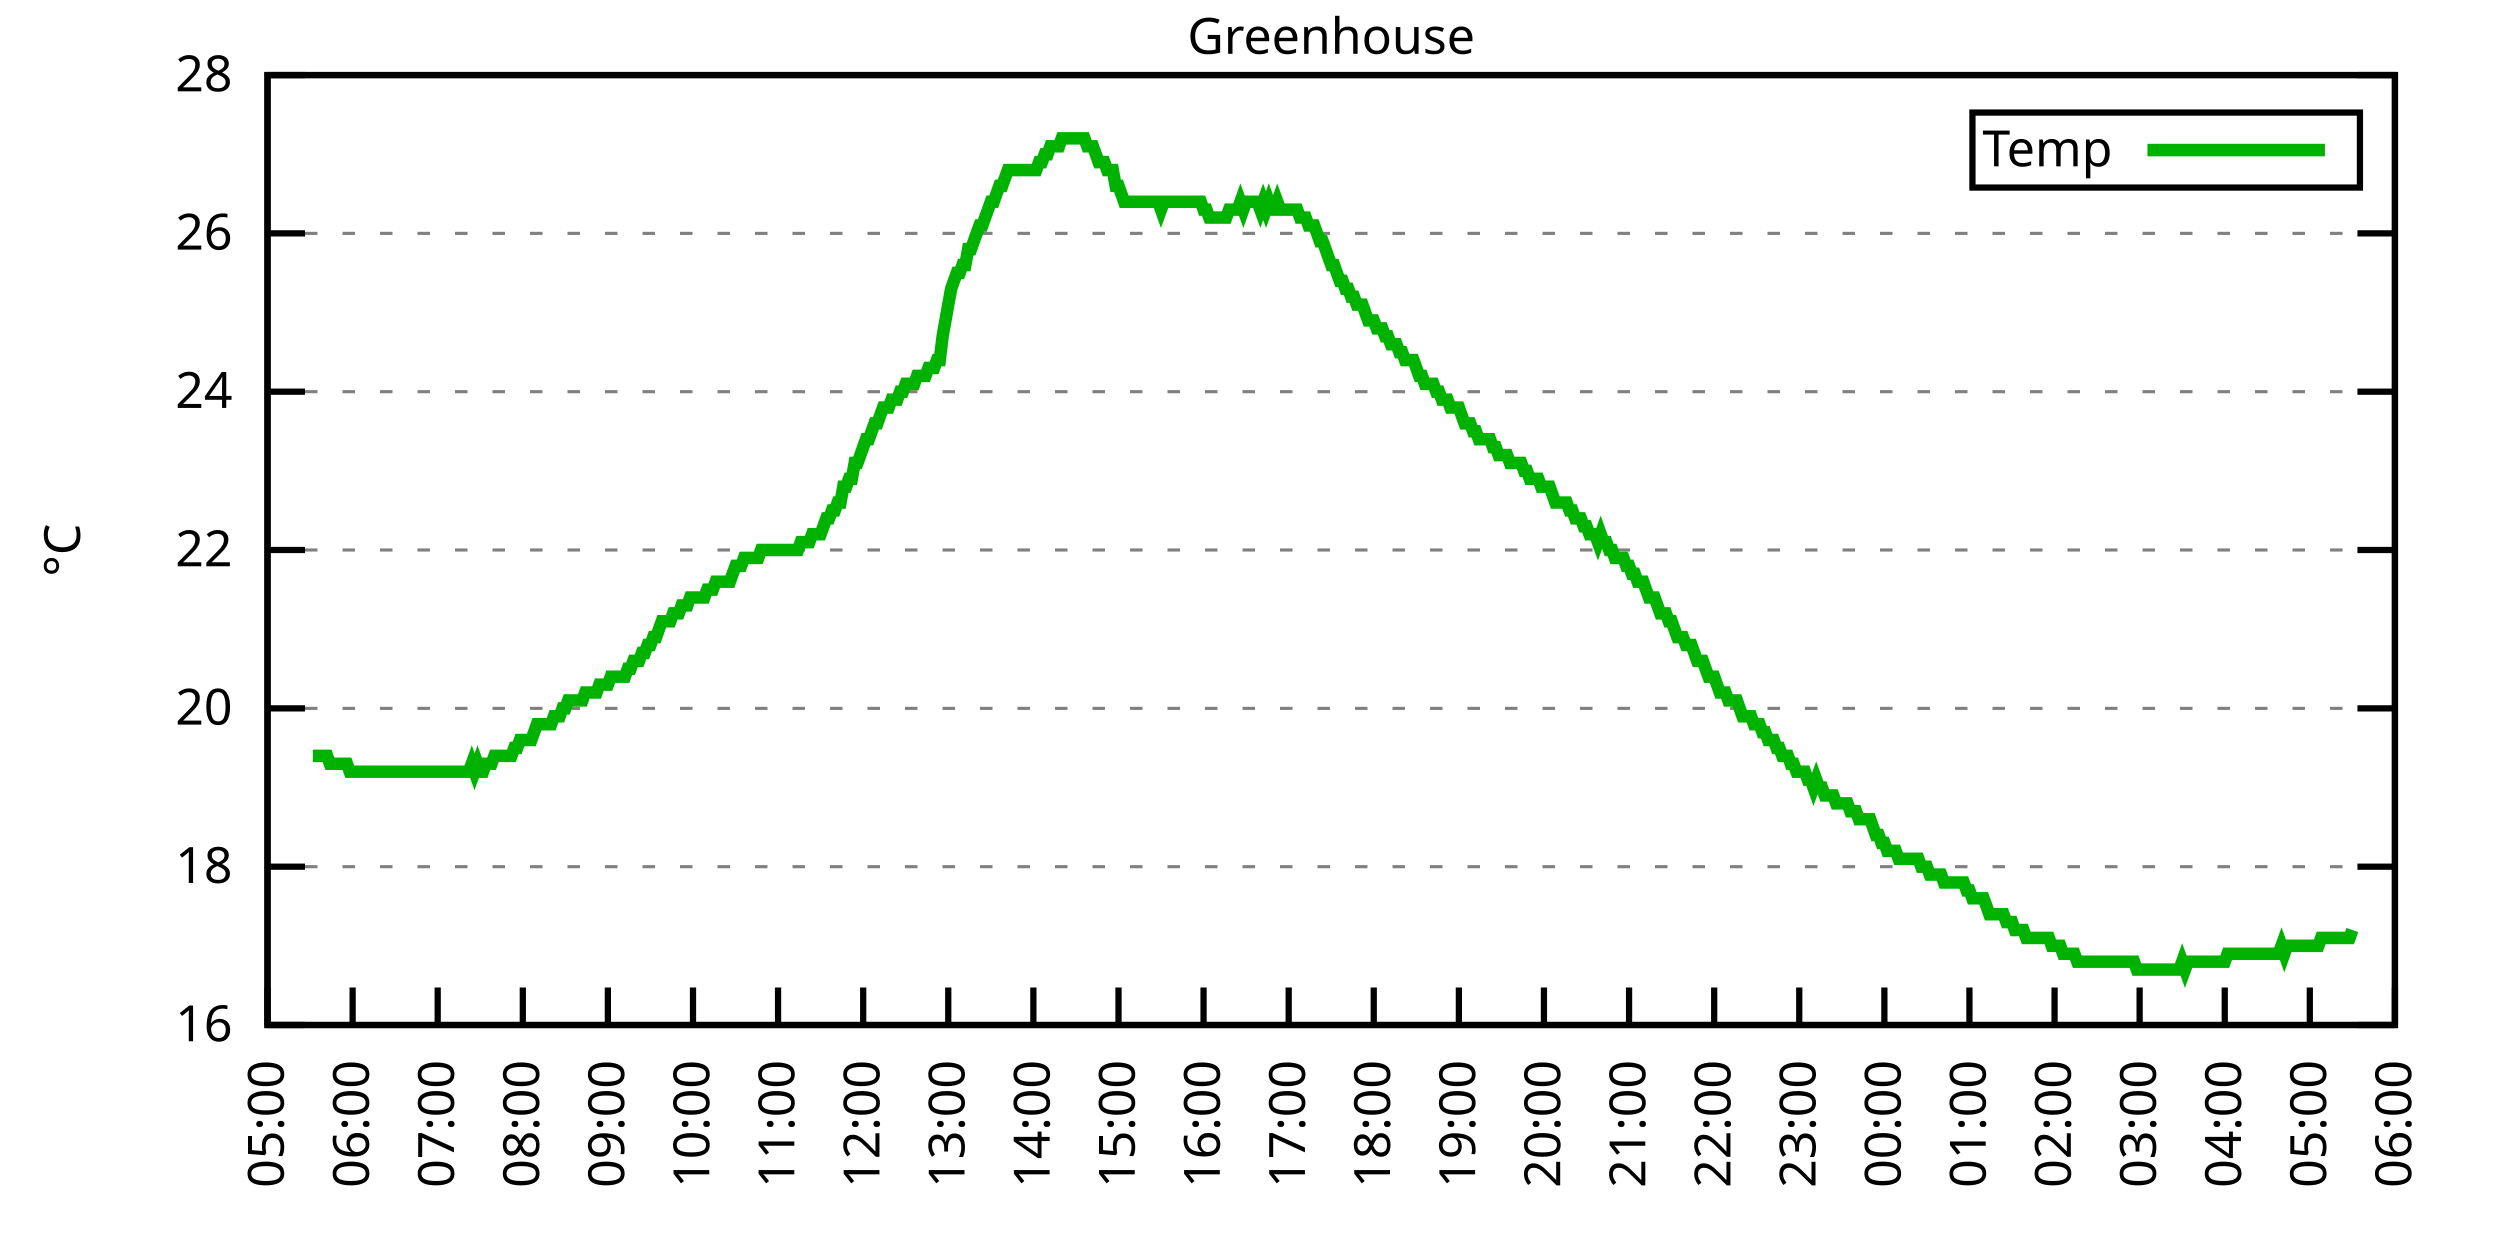
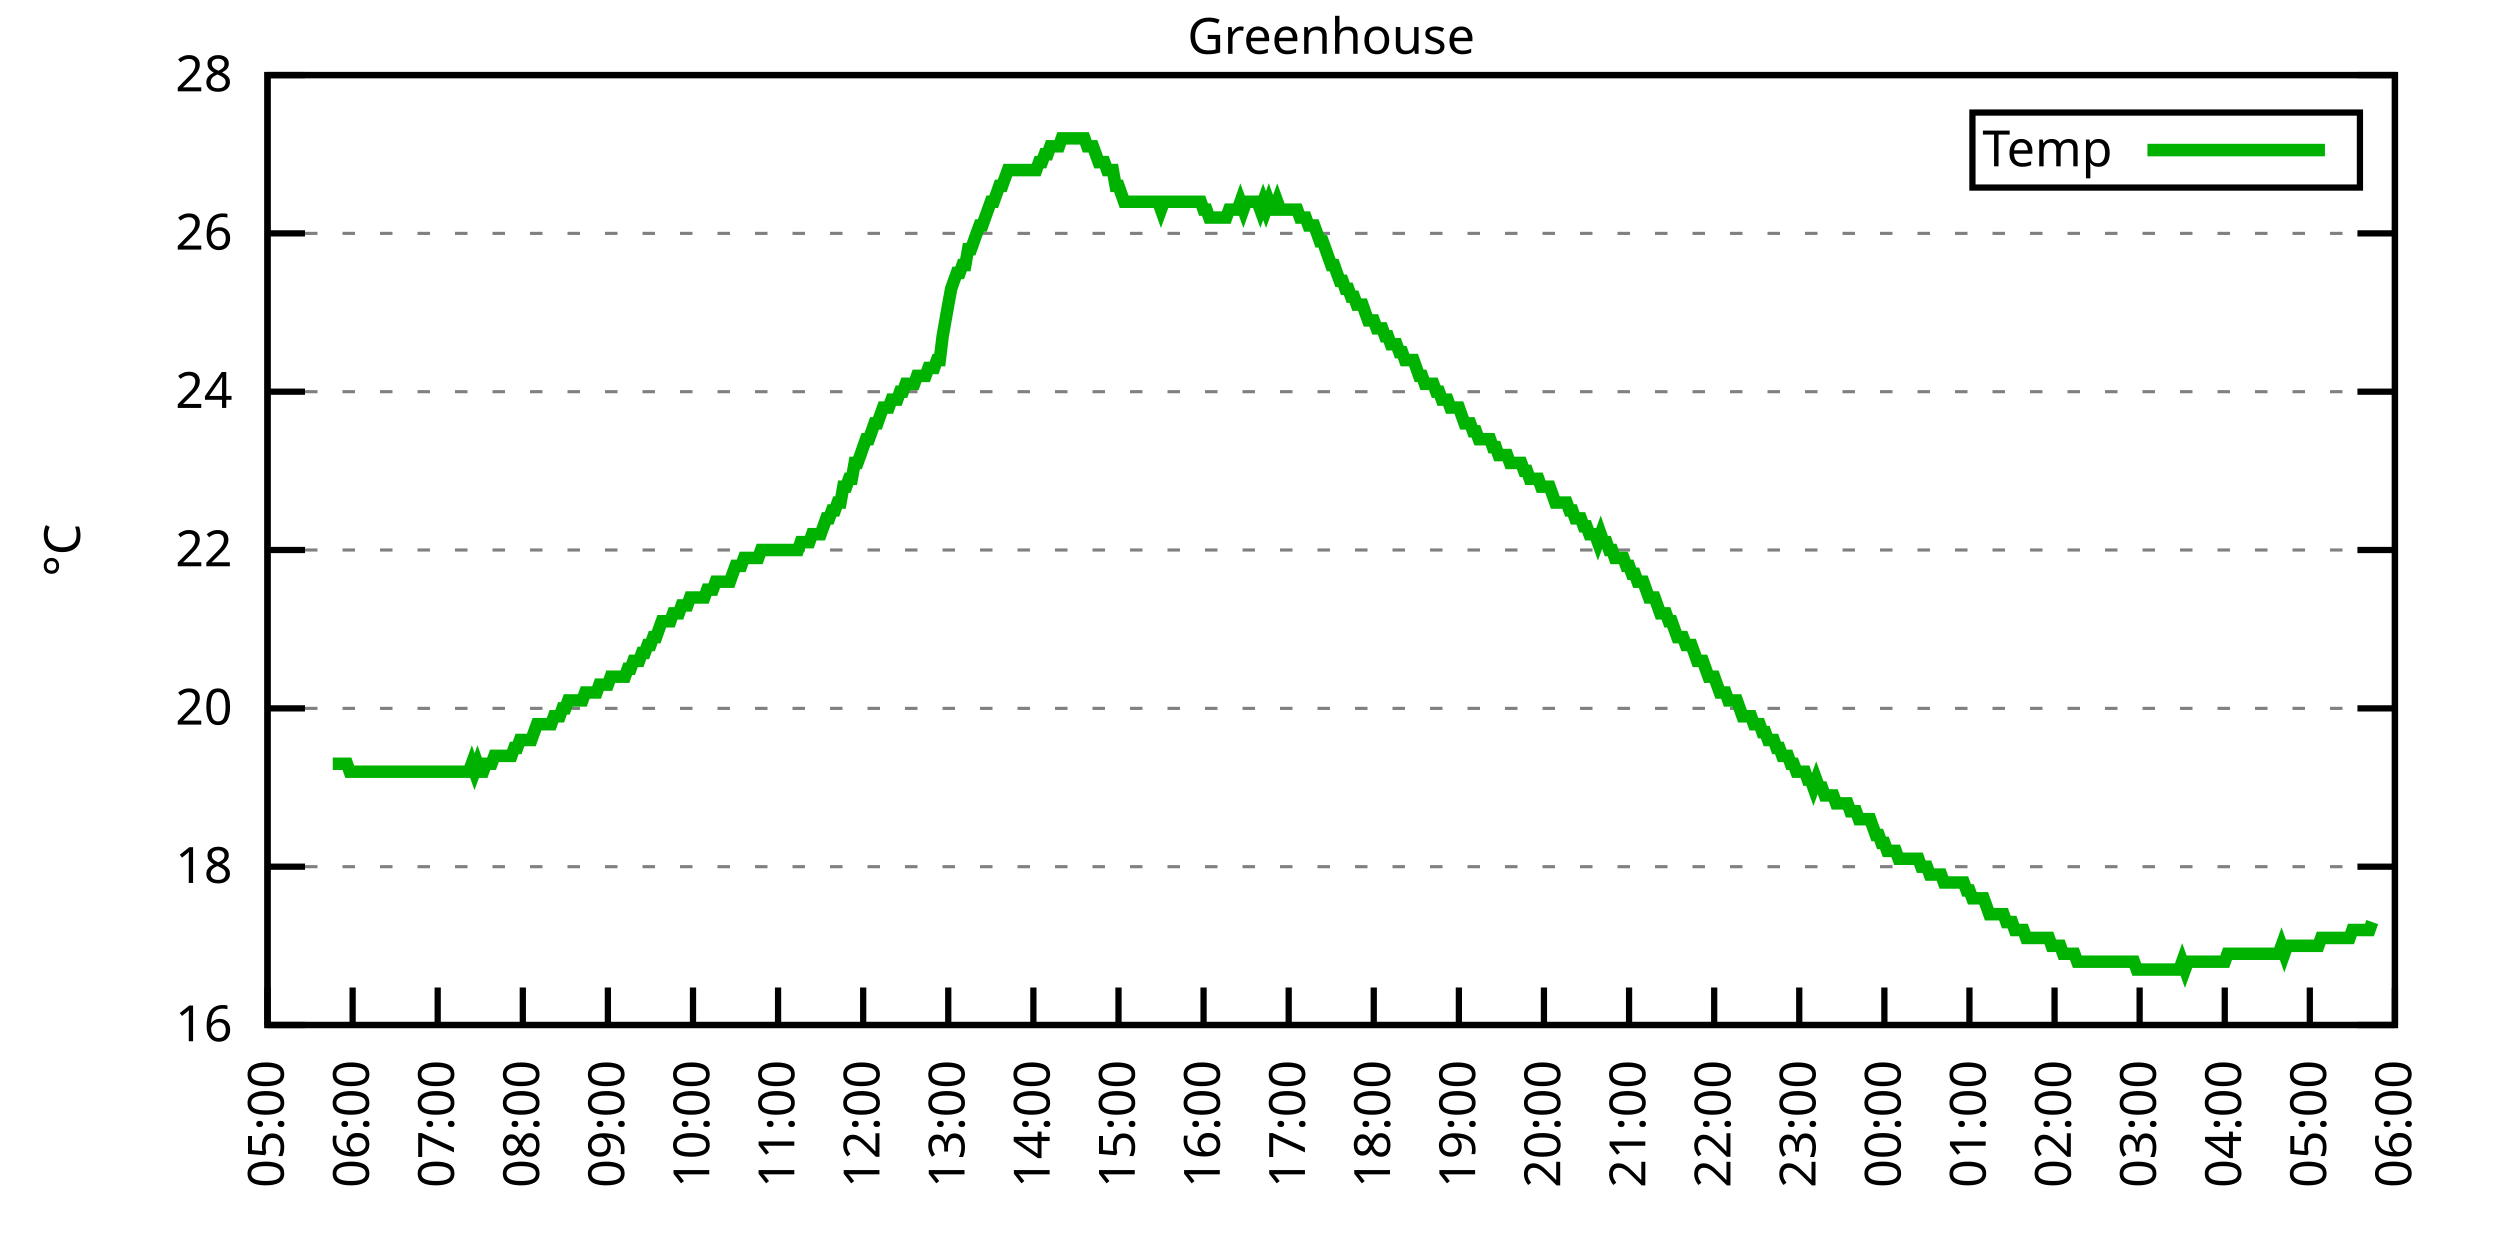
<svg xmlns="http://www.w3.org/2000/svg" xmlns:xlink="http://www.w3.org/1999/xlink" width="400" height="200" viewBox="0 0 400 200">
  <g id="gnuplot_canvas">
    <rect x="0" y="0" width="400" height="200" fill="none" />
    <defs>
      <circle id="gpDot" r="0.5" stroke-width="0.5" stroke="currentColor" />
      <path id="gpPt0" stroke-width="0.333" stroke="currentColor" d="M-1,0 h2 M0,-1 v2" />
      <path id="gpPt1" stroke-width="0.333" stroke="currentColor" d="M-1,-1 L1,1 M1,-1 L-1,1" />
      <path id="gpPt2" stroke-width="0.333" stroke="currentColor" d="M-1,0 L1,0 M0,-1 L0,1 M-1,-1 L1,1 M-1,1 L1,-1" />
      <rect id="gpPt3" stroke-width="0.333" stroke="currentColor" x="-1" y="-1" width="2" height="2" />
      <rect id="gpPt4" stroke-width="0.333" stroke="currentColor" fill="currentColor" x="-1" y="-1" width="2" height="2" />
      <circle id="gpPt5" stroke-width="0.333" stroke="currentColor" cx="0" cy="0" r="1" />
      <use xlink:href="#gpPt5" id="gpPt6" fill="currentColor" stroke="none" />
      <path id="gpPt7" stroke-width="0.333" stroke="currentColor" d="M0,-1.33 L-1.33,0.67 L1.33,0.67 z" />
      <use xlink:href="#gpPt7" id="gpPt8" fill="currentColor" stroke="none" />
      <use xlink:href="#gpPt7" id="gpPt9" stroke="currentColor" transform="rotate(180)" />
      <use xlink:href="#gpPt9" id="gpPt10" fill="currentColor" stroke="none" />
      <use xlink:href="#gpPt3" id="gpPt11" stroke="currentColor" transform="rotate(45)" />
      <use xlink:href="#gpPt11" id="gpPt12" fill="currentColor" stroke="none" />
      <path id="gpPt13" stroke-width="0.333" stroke="currentColor" d="M0,1.330 L1.265,0.411 L0.782,-1.067 L-0.782,-1.076 L-1.265,0.411 z" />
      <use xlink:href="#gpPt13" id="gpPt14" fill="currentColor" stroke="none" />
      <filter id="textbox" filterUnits="objectBoundingBox" x="0" y="0" height="1" width="1">
        <feFlood flood-color="white" flood-opacity="1" result="bgnd" />
        <feComposite in="SourceGraphic" in2="bgnd" operator="atop" />
      </filter>
      <filter id="greybox" filterUnits="objectBoundingBox" x="0" y="0" height="1" width="1">
        <feFlood flood-color="lightgrey" flood-opacity="1" result="grey" />
        <feComposite in="SourceGraphic" in2="grey" operator="atop" />
      </filter>
    </defs>
    <g fill="none" color="white" stroke="currentColor" stroke-width="1.00" stroke-linecap="butt" stroke-linejoin="miter">
</g>
    <g fill="none" color="black" stroke="currentColor" stroke-width="1.00" stroke-linecap="butt" stroke-linejoin="miter">
      <g stroke="none" shape-rendering="crispEdges">
        <polygon fill="rgb(255, 255, 255)" points="42.80,164.00 383.18,164.00 383.18,12.02 42.80,12.02 " />
      </g>
    </g>
    <g fill="none" color="black" stroke="currentColor" stroke-width="1.00" stroke-linecap="butt" stroke-linejoin="miter">
</g>
    <g fill="none" color="black" stroke="black" stroke-width="0.50" stroke-linecap="butt" stroke-linejoin="miter">
</g>
    <g fill="none" color="gray" stroke="currentColor" stroke-width="0.50" stroke-linecap="butt" stroke-linejoin="miter">
      <path stroke="gray" stroke-dasharray="2,4" class="gridline" d="M42.80,164.00 L383.19,164.00  " />
    </g>
    <g fill="none" color="gray" stroke="gray" stroke-width="1.00" stroke-linecap="butt" stroke-linejoin="miter">
</g>
    <g fill="none" color="black" stroke="currentColor" stroke-width="1.00" stroke-linecap="butt" stroke-linejoin="miter">
      <path stroke="black" d="M42.80,164.00 L48.80,164.00 M383.19,164.00 L377.19,164.00  " />
      <g transform="translate(37.20,166.60)" stroke="none" fill="black" font-family="Sans" font-size="8.00" text-anchor="end">
        <text>
          <tspan font-family="Sans"> 16</tspan>
        </text>
      </g>
    </g>
    <g fill="none" color="black" stroke="currentColor" stroke-width="1.00" stroke-linecap="butt" stroke-linejoin="miter">
</g>
    <g fill="none" color="black" stroke="black" stroke-width="0.50" stroke-linecap="butt" stroke-linejoin="miter">
</g>
    <g fill="none" color="gray" stroke="currentColor" stroke-width="0.50" stroke-linecap="butt" stroke-linejoin="miter">
      <path stroke="gray" stroke-dasharray="2,4" class="gridline" d="M42.80,138.67 L383.19,138.67  " />
    </g>
    <g fill="none" color="gray" stroke="gray" stroke-width="1.00" stroke-linecap="butt" stroke-linejoin="miter">
</g>
    <g fill="none" color="black" stroke="currentColor" stroke-width="1.00" stroke-linecap="butt" stroke-linejoin="miter">
      <path stroke="black" d="M42.80,138.67 L48.80,138.67 M383.19,138.67 L377.19,138.67  " />
      <g transform="translate(37.20,141.27)" stroke="none" fill="black" font-family="Sans" font-size="8.00" text-anchor="end">
        <text>
          <tspan font-family="Sans"> 18</tspan>
        </text>
      </g>
    </g>
    <g fill="none" color="black" stroke="currentColor" stroke-width="1.00" stroke-linecap="butt" stroke-linejoin="miter">
</g>
    <g fill="none" color="black" stroke="black" stroke-width="0.50" stroke-linecap="butt" stroke-linejoin="miter">
</g>
    <g fill="none" color="gray" stroke="currentColor" stroke-width="0.50" stroke-linecap="butt" stroke-linejoin="miter">
      <path stroke="gray" stroke-dasharray="2,4" class="gridline" d="M42.80,113.34 L383.19,113.34  " />
    </g>
    <g fill="none" color="gray" stroke="gray" stroke-width="1.00" stroke-linecap="butt" stroke-linejoin="miter">
</g>
    <g fill="none" color="black" stroke="currentColor" stroke-width="1.00" stroke-linecap="butt" stroke-linejoin="miter">
      <path stroke="black" d="M42.80,113.34 L48.80,113.34 M383.19,113.34 L377.19,113.34  " />
      <g transform="translate(37.20,115.94)" stroke="none" fill="black" font-family="Sans" font-size="8.00" text-anchor="end">
        <text>
          <tspan font-family="Sans"> 20</tspan>
        </text>
      </g>
    </g>
    <g fill="none" color="black" stroke="currentColor" stroke-width="1.00" stroke-linecap="butt" stroke-linejoin="miter">
</g>
    <g fill="none" color="black" stroke="black" stroke-width="0.50" stroke-linecap="butt" stroke-linejoin="miter">
</g>
    <g fill="none" color="gray" stroke="currentColor" stroke-width="0.50" stroke-linecap="butt" stroke-linejoin="miter">
      <path stroke="gray" stroke-dasharray="2,4" class="gridline" d="M42.80,88.00 L383.19,88.00  " />
    </g>
    <g fill="none" color="gray" stroke="gray" stroke-width="1.00" stroke-linecap="butt" stroke-linejoin="miter">
</g>
    <g fill="none" color="black" stroke="currentColor" stroke-width="1.00" stroke-linecap="butt" stroke-linejoin="miter">
      <path stroke="black" d="M42.80,88.00 L48.80,88.00 M383.19,88.00 L377.19,88.00  " />
      <g transform="translate(37.20,90.60)" stroke="none" fill="black" font-family="Sans" font-size="8.00" text-anchor="end">
        <text>
          <tspan font-family="Sans"> 22</tspan>
        </text>
      </g>
    </g>
    <g fill="none" color="black" stroke="currentColor" stroke-width="1.00" stroke-linecap="butt" stroke-linejoin="miter">
</g>
    <g fill="none" color="black" stroke="black" stroke-width="0.50" stroke-linecap="butt" stroke-linejoin="miter">
</g>
    <g fill="none" color="gray" stroke="currentColor" stroke-width="0.50" stroke-linecap="butt" stroke-linejoin="miter">
      <path stroke="gray" stroke-dasharray="2,4" class="gridline" d="M42.80,62.67 L383.19,62.67  " />
    </g>
    <g fill="none" color="gray" stroke="gray" stroke-width="1.00" stroke-linecap="butt" stroke-linejoin="miter">
</g>
    <g fill="none" color="black" stroke="currentColor" stroke-width="1.00" stroke-linecap="butt" stroke-linejoin="miter">
      <path stroke="black" d="M42.80,62.67 L48.80,62.67 M383.19,62.67 L377.19,62.67  " />
      <g transform="translate(37.20,65.27)" stroke="none" fill="black" font-family="Sans" font-size="8.00" text-anchor="end">
        <text>
          <tspan font-family="Sans"> 24</tspan>
        </text>
      </g>
    </g>
    <g fill="none" color="black" stroke="currentColor" stroke-width="1.00" stroke-linecap="butt" stroke-linejoin="miter">
</g>
    <g fill="none" color="black" stroke="black" stroke-width="0.50" stroke-linecap="butt" stroke-linejoin="miter">
</g>
    <g fill="none" color="gray" stroke="currentColor" stroke-width="0.50" stroke-linecap="butt" stroke-linejoin="miter">
      <path stroke="gray" stroke-dasharray="2,4" class="gridline" d="M42.80,37.34 L383.19,37.34  " />
    </g>
    <g fill="none" color="gray" stroke="gray" stroke-width="1.00" stroke-linecap="butt" stroke-linejoin="miter">
</g>
    <g fill="none" color="black" stroke="currentColor" stroke-width="1.00" stroke-linecap="butt" stroke-linejoin="miter">
      <path stroke="black" d="M42.80,37.34 L48.80,37.34 M383.19,37.34 L377.19,37.34  " />
      <g transform="translate(37.20,39.94)" stroke="none" fill="black" font-family="Sans" font-size="8.00" text-anchor="end">
        <text>
          <tspan font-family="Sans"> 26</tspan>
        </text>
      </g>
    </g>
    <g fill="none" color="black" stroke="currentColor" stroke-width="1.00" stroke-linecap="butt" stroke-linejoin="miter">
</g>
    <g fill="none" color="black" stroke="black" stroke-width="0.50" stroke-linecap="butt" stroke-linejoin="miter">
</g>
    <g fill="none" color="gray" stroke="currentColor" stroke-width="0.50" stroke-linecap="butt" stroke-linejoin="miter">
      <path stroke="gray" stroke-dasharray="2,4" class="gridline" d="M42.80,12.01 L383.19,12.01  " />
    </g>
    <g fill="none" color="gray" stroke="gray" stroke-width="1.00" stroke-linecap="butt" stroke-linejoin="miter">
</g>
    <g fill="none" color="black" stroke="currentColor" stroke-width="1.00" stroke-linecap="butt" stroke-linejoin="miter">
      <path stroke="black" d="M42.80,12.01 L48.80,12.01 M383.19,12.01 L377.19,12.01  " />
      <g transform="translate(37.20,14.61)" stroke="none" fill="black" font-family="Sans" font-size="8.00" text-anchor="end">
        <text>
          <tspan font-family="Sans"> 28</tspan>
        </text>
      </g>
    </g>
    <g fill="none" color="black" stroke="currentColor" stroke-width="1.00" stroke-linecap="butt" stroke-linejoin="miter">
      <path stroke="black" d="M42.80,164.00 L42.80,158.00  " />
      <g transform="translate(45.40,169.60) rotate(270.00)" stroke="none" fill="black" font-family="Sans" font-size="8.00" text-anchor="end">
        <text>
          <tspan font-family="Sans">05:00</tspan>
        </text>
      </g>
    </g>
    <g fill="none" color="black" stroke="currentColor" stroke-width="1.00" stroke-linecap="butt" stroke-linejoin="miter">
      <path stroke="black" d="M56.42,164.00 L56.42,158.00  " />
      <g transform="translate(59.02,169.60) rotate(270.00)" stroke="none" fill="black" font-family="Sans" font-size="8.00" text-anchor="end">
        <text>
          <tspan font-family="Sans">06:00</tspan>
        </text>
      </g>
    </g>
    <g fill="none" color="black" stroke="currentColor" stroke-width="1.00" stroke-linecap="butt" stroke-linejoin="miter">
      <path stroke="black" d="M70.03,164.00 L70.03,158.00  " />
      <g transform="translate(72.63,169.60) rotate(270.00)" stroke="none" fill="black" font-family="Sans" font-size="8.00" text-anchor="end">
        <text>
          <tspan font-family="Sans">07:00</tspan>
        </text>
      </g>
    </g>
    <g fill="none" color="black" stroke="currentColor" stroke-width="1.00" stroke-linecap="butt" stroke-linejoin="miter">
      <path stroke="black" d="M83.65,164.00 L83.65,158.00  " />
      <g transform="translate(86.25,169.60) rotate(270.00)" stroke="none" fill="black" font-family="Sans" font-size="8.00" text-anchor="end">
        <text>
          <tspan font-family="Sans">08:00</tspan>
        </text>
      </g>
    </g>
    <g fill="none" color="black" stroke="currentColor" stroke-width="1.00" stroke-linecap="butt" stroke-linejoin="miter">
      <path stroke="black" d="M97.26,164.00 L97.26,158.00  " />
      <g transform="translate(99.86,169.60) rotate(270.00)" stroke="none" fill="black" font-family="Sans" font-size="8.00" text-anchor="end">
        <text>
          <tspan font-family="Sans">09:00</tspan>
        </text>
      </g>
    </g>
    <g fill="none" color="black" stroke="currentColor" stroke-width="1.00" stroke-linecap="butt" stroke-linejoin="miter">
      <path stroke="black" d="M110.88,164.00 L110.88,158.00  " />
      <g transform="translate(113.48,169.60) rotate(270.00)" stroke="none" fill="black" font-family="Sans" font-size="8.00" text-anchor="end">
        <text>
          <tspan font-family="Sans">10:00</tspan>
        </text>
      </g>
    </g>
    <g fill="none" color="black" stroke="currentColor" stroke-width="1.00" stroke-linecap="butt" stroke-linejoin="miter">
      <path stroke="black" d="M124.49,164.00 L124.49,158.00  " />
      <g transform="translate(127.09,169.60) rotate(270.00)" stroke="none" fill="black" font-family="Sans" font-size="8.00" text-anchor="end">
        <text>
          <tspan font-family="Sans">11:00</tspan>
        </text>
      </g>
    </g>
    <g fill="none" color="black" stroke="currentColor" stroke-width="1.00" stroke-linecap="butt" stroke-linejoin="miter">
      <path stroke="black" d="M138.11,164.00 L138.11,158.00  " />
      <g transform="translate(140.71,169.60) rotate(270.00)" stroke="none" fill="black" font-family="Sans" font-size="8.00" text-anchor="end">
        <text>
          <tspan font-family="Sans">12:00</tspan>
        </text>
      </g>
    </g>
    <g fill="none" color="black" stroke="currentColor" stroke-width="1.00" stroke-linecap="butt" stroke-linejoin="miter">
      <path stroke="black" d="M151.72,164.00 L151.72,158.00  " />
      <g transform="translate(154.32,169.60) rotate(270.00)" stroke="none" fill="black" font-family="Sans" font-size="8.00" text-anchor="end">
        <text>
          <tspan font-family="Sans">13:00</tspan>
        </text>
      </g>
    </g>
    <g fill="none" color="black" stroke="currentColor" stroke-width="1.00" stroke-linecap="butt" stroke-linejoin="miter">
      <path stroke="black" d="M165.34,164.00 L165.34,158.00  " />
      <g transform="translate(167.94,169.60) rotate(270.00)" stroke="none" fill="black" font-family="Sans" font-size="8.00" text-anchor="end">
        <text>
          <tspan font-family="Sans">14:00</tspan>
        </text>
      </g>
    </g>
    <g fill="none" color="black" stroke="currentColor" stroke-width="1.00" stroke-linecap="butt" stroke-linejoin="miter">
      <path stroke="black" d="M178.96,164.00 L178.96,158.00  " />
      <g transform="translate(181.56,169.60) rotate(270.00)" stroke="none" fill="black" font-family="Sans" font-size="8.00" text-anchor="end">
        <text>
          <tspan font-family="Sans">15:00</tspan>
        </text>
      </g>
    </g>
    <g fill="none" color="black" stroke="currentColor" stroke-width="1.00" stroke-linecap="butt" stroke-linejoin="miter">
      <path stroke="black" d="M192.57,164.00 L192.57,158.00  " />
      <g transform="translate(195.17,169.60) rotate(270.00)" stroke="none" fill="black" font-family="Sans" font-size="8.00" text-anchor="end">
        <text>
          <tspan font-family="Sans">16:00</tspan>
        </text>
      </g>
    </g>
    <g fill="none" color="black" stroke="currentColor" stroke-width="1.00" stroke-linecap="butt" stroke-linejoin="miter">
      <path stroke="black" d="M206.19,164.00 L206.19,158.00  " />
      <g transform="translate(208.79,169.60) rotate(270.00)" stroke="none" fill="black" font-family="Sans" font-size="8.00" text-anchor="end">
        <text>
          <tspan font-family="Sans">17:00</tspan>
        </text>
      </g>
    </g>
    <g fill="none" color="black" stroke="currentColor" stroke-width="1.00" stroke-linecap="butt" stroke-linejoin="miter">
      <path stroke="black" d="M219.80,164.00 L219.80,158.00  " />
      <g transform="translate(222.40,169.60) rotate(270.00)" stroke="none" fill="black" font-family="Sans" font-size="8.00" text-anchor="end">
        <text>
          <tspan font-family="Sans">18:00</tspan>
        </text>
      </g>
    </g>
    <g fill="none" color="black" stroke="currentColor" stroke-width="1.00" stroke-linecap="butt" stroke-linejoin="miter">
      <path stroke="black" d="M233.42,164.00 L233.42,158.00  " />
      <g transform="translate(236.02,169.60) rotate(270.00)" stroke="none" fill="black" font-family="Sans" font-size="8.00" text-anchor="end">
        <text>
          <tspan font-family="Sans">19:00</tspan>
        </text>
      </g>
    </g>
    <g fill="none" color="black" stroke="currentColor" stroke-width="1.00" stroke-linecap="butt" stroke-linejoin="miter">
      <path stroke="black" d="M247.03,164.00 L247.03,158.00  " />
      <g transform="translate(249.63,169.60) rotate(270.00)" stroke="none" fill="black" font-family="Sans" font-size="8.00" text-anchor="end">
        <text>
          <tspan font-family="Sans">20:00</tspan>
        </text>
      </g>
    </g>
    <g fill="none" color="black" stroke="currentColor" stroke-width="1.00" stroke-linecap="butt" stroke-linejoin="miter">
      <path stroke="black" d="M260.65,164.00 L260.65,158.00  " />
      <g transform="translate(263.25,169.60) rotate(270.00)" stroke="none" fill="black" font-family="Sans" font-size="8.00" text-anchor="end">
        <text>
          <tspan font-family="Sans">21:00</tspan>
        </text>
      </g>
    </g>
    <g fill="none" color="black" stroke="currentColor" stroke-width="1.00" stroke-linecap="butt" stroke-linejoin="miter">
      <path stroke="black" d="M274.27,164.00 L274.27,158.00  " />
      <g transform="translate(276.87,169.60) rotate(270.00)" stroke="none" fill="black" font-family="Sans" font-size="8.00" text-anchor="end">
        <text>
          <tspan font-family="Sans">22:00</tspan>
        </text>
      </g>
    </g>
    <g fill="none" color="black" stroke="currentColor" stroke-width="1.00" stroke-linecap="butt" stroke-linejoin="miter">
      <path stroke="black" d="M287.88,164.00 L287.88,158.00  " />
      <g transform="translate(290.48,169.60) rotate(270.00)" stroke="none" fill="black" font-family="Sans" font-size="8.00" text-anchor="end">
        <text>
          <tspan font-family="Sans">23:00</tspan>
        </text>
      </g>
    </g>
    <g fill="none" color="black" stroke="currentColor" stroke-width="1.00" stroke-linecap="butt" stroke-linejoin="miter">
      <path stroke="black" d="M301.50,164.00 L301.50,158.00  " />
      <g transform="translate(304.10,169.60) rotate(270.00)" stroke="none" fill="black" font-family="Sans" font-size="8.00" text-anchor="end">
        <text>
          <tspan font-family="Sans">00:00</tspan>
        </text>
      </g>
    </g>
    <g fill="none" color="black" stroke="currentColor" stroke-width="1.00" stroke-linecap="butt" stroke-linejoin="miter">
      <path stroke="black" d="M315.11,164.00 L315.11,158.00  " />
      <g transform="translate(317.71,169.60) rotate(270.00)" stroke="none" fill="black" font-family="Sans" font-size="8.00" text-anchor="end">
        <text>
          <tspan font-family="Sans">01:00</tspan>
        </text>
      </g>
    </g>
    <g fill="none" color="black" stroke="currentColor" stroke-width="1.00" stroke-linecap="butt" stroke-linejoin="miter">
      <path stroke="black" d="M328.73,164.00 L328.73,158.00  " />
      <g transform="translate(331.33,169.60) rotate(270.00)" stroke="none" fill="black" font-family="Sans" font-size="8.00" text-anchor="end">
        <text>
          <tspan font-family="Sans">02:00</tspan>
        </text>
      </g>
    </g>
    <g fill="none" color="black" stroke="currentColor" stroke-width="1.00" stroke-linecap="butt" stroke-linejoin="miter">
      <path stroke="black" d="M342.34,164.00 L342.34,158.00  " />
      <g transform="translate(344.94,169.60) rotate(270.00)" stroke="none" fill="black" font-family="Sans" font-size="8.00" text-anchor="end">
        <text>
          <tspan font-family="Sans">03:00</tspan>
        </text>
      </g>
    </g>
    <g fill="none" color="black" stroke="currentColor" stroke-width="1.00" stroke-linecap="butt" stroke-linejoin="miter">
      <path stroke="black" d="M355.96,164.00 L355.96,158.00  " />
      <g transform="translate(358.56,169.60) rotate(270.00)" stroke="none" fill="black" font-family="Sans" font-size="8.00" text-anchor="end">
        <text>
          <tspan font-family="Sans">04:00</tspan>
        </text>
      </g>
    </g>
    <g fill="none" color="black" stroke="currentColor" stroke-width="1.00" stroke-linecap="butt" stroke-linejoin="miter">
      <path stroke="black" d="M369.57,164.00 L369.57,158.00  " />
      <g transform="translate(372.17,169.60) rotate(270.00)" stroke="none" fill="black" font-family="Sans" font-size="8.00" text-anchor="end">
        <text>
          <tspan font-family="Sans">05:00</tspan>
        </text>
      </g>
    </g>
    <g fill="none" color="black" stroke="currentColor" stroke-width="1.00" stroke-linecap="butt" stroke-linejoin="miter">
      <path stroke="black" d="M383.19,164.00 L383.19,158.00  " />
      <g transform="translate(385.79,169.60) rotate(270.00)" stroke="none" fill="black" font-family="Sans" font-size="8.00" text-anchor="end">
        <text>
          <tspan font-family="Sans">06:00</tspan>
        </text>
      </g>
    </g>
    <g fill="none" color="black" stroke="currentColor" stroke-width="1.00" stroke-linecap="butt" stroke-linejoin="miter">
</g>
    <g fill="none" color="black" stroke="currentColor" stroke-width="1.00" stroke-linecap="butt" stroke-linejoin="miter">
      <path stroke="black" d="M42.80,12.01 L42.80,164.00 L383.19,164.00 L383.19,12.01 L42.80,12.01 Z  " />
    </g>
    <g fill="none" color="black" stroke="currentColor" stroke-width="1.00" stroke-linecap="butt" stroke-linejoin="miter">
</g>
    <g fill="none" color="black" stroke="currentColor" stroke-width="1.00" stroke-linecap="butt" stroke-linejoin="miter">
      <path stroke="black" d="M315.59,30.01 L315.59,18.01 L377.59,18.01 L377.59,30.01 L315.59,30.01 Z  " />
    </g>
    <g id="Greenhouse_plot_1">
      <g fill="none" color="white" stroke="black" stroke-width="2.00" stroke-linecap="butt" stroke-linejoin="miter">
</g>
      <g fill="none" color="black" stroke="currentColor" stroke-width="2.00" stroke-linecap="butt" stroke-linejoin="miter">
        <g transform="translate(337.99,26.61)" stroke="none" fill="black" font-family="Sans" font-size="8.00" text-anchor="end">
          <text>
            <tspan font-family="Sans">Temp</tspan>
          </text>
        </g>
      </g>
      <g fill="none" color="black" stroke="currentColor" stroke-width="2.00" stroke-linecap="butt" stroke-linejoin="miter">
-         <path stroke="rgb(  0, 178,   0)" d="M343.59,24.01 L371.99,24.01 M50.06,120.94 L50.52,120.94 L50.97,120.94 L51.42,120.94 L51.88,120.94 L52.33,120.94   L52.78,122.20 L53.24,122.20 L53.69,122.20 L54.15,122.20 L54.60,122.20 L55.05,122.20 L55.51,122.20 L55.96,123.47   L56.42,123.47 L56.87,123.47 L57.32,123.47 L57.78,123.47 L58.23,123.47 L58.68,123.47 L59.14,123.47 L59.59,123.47   L60.05,123.47 L60.50,123.47 L60.95,123.47 L61.41,123.47 L61.86,123.47 L62.32,123.47 L62.77,123.47 L63.22,123.47   L63.68,123.47 L64.13,123.47 L64.58,123.47 L65.04,123.47 L65.49,123.47 L65.95,123.47 L66.40,123.47 L66.85,123.47   L67.31,123.47 L67.76,123.47 L68.22,123.47 L68.67,123.47 L69.12,123.47 L69.58,123.47 L70.03,123.47 L70.49,123.47   L70.94,123.47 L71.39,123.47 L71.85,123.47 L72.30,123.47 L72.75,123.47 L73.21,123.47 L73.66,123.47 L74.12,123.47   L74.57,123.47 L75.02,123.47 L75.48,122.20 L75.93,123.47 L76.39,122.20 L76.84,123.47 L77.29,123.47 L77.75,122.20   L78.20,122.20 L78.65,122.20 L79.11,120.94 L79.56,120.94 L80.02,120.94 L80.47,120.94 L80.92,120.94 L81.38,120.94   L81.83,120.94 L82.29,119.67 L82.74,119.67 L83.19,118.40 L83.65,118.40 L84.10,118.40 L84.55,118.40 L85.01,118.40   L85.46,117.14 L85.92,115.87 L86.37,115.87 L86.82,115.87 L87.28,115.87 L87.73,115.87 L88.19,115.87 L88.64,114.60   L89.09,114.60 L89.55,114.60 L90.00,113.34 L90.45,113.34 L90.91,112.07 L91.36,112.07 L91.82,112.07 L92.27,112.07   L92.72,112.07 L93.18,112.07 L93.63,110.80 L94.09,110.80 L94.54,110.80 L94.99,110.80 L95.45,110.80 L95.90,109.54   L96.35,109.54 L96.81,109.54 L97.26,109.54 L97.72,108.27 L98.17,108.27 L98.62,108.27 L99.08,108.27 L99.53,108.27   L99.99,108.27 L100.44,107.00 L100.89,107.00 L101.35,105.74 L101.80,105.74 L102.25,105.74 L102.71,104.47 L103.16,104.47   L103.62,103.20 L104.07,103.20 L104.52,101.94 L104.98,101.94 L105.43,100.67 L105.89,99.40 L106.34,99.40 L106.79,99.40   L107.25,99.40 L107.70,98.14 L108.15,98.14 L108.61,98.14 L109.06,96.87 L109.52,96.87 L109.97,96.87 L110.42,95.60   L110.88,95.60 L111.33,95.60 L111.79,95.60 L112.24,95.60 L112.69,95.60 L113.15,94.34 L113.60,94.34 L114.05,94.34   L114.51,93.07 L114.96,93.07 L115.42,93.07 L115.87,93.07 L116.32,93.07 L116.78,93.07 L117.23,91.80 L117.69,90.54   L118.14,90.54 L118.59,90.54 L119.05,89.27 L119.50,89.27 L119.96,89.27 L120.41,89.27 L120.86,89.27 L121.32,89.27   L121.77,88.00 L122.22,88.00 L122.68,88.00 L123.13,88.00 L123.59,88.00 L124.04,88.00 L124.49,88.00 L124.95,88.00   L125.40,88.00 L125.86,88.00 L126.31,88.00 L126.76,88.00 L127.22,88.00 L127.67,88.00 L128.12,86.74 L128.58,86.74   L129.03,86.74 L129.49,86.74 L129.94,85.47 L130.39,85.47 L130.85,85.47 L131.30,85.47 L131.76,84.21 L132.21,82.94   L132.66,82.94 L133.12,81.67 L133.57,81.67 L134.02,80.41 L134.48,80.41 L134.93,77.87 L135.39,77.87 L135.84,76.61   L136.29,76.61 L136.75,74.07 L137.20,74.07 L137.66,72.81 L138.11,71.54 L138.56,70.27 L139.02,70.27 L139.47,69.01   L139.92,67.74 L140.38,67.74 L140.83,66.47 L141.29,65.21 L141.74,65.21 L142.19,65.21 L142.65,63.94 L143.10,63.94   L143.56,63.94 L144.01,62.67 L144.46,62.67 L144.92,61.41 L145.37,61.41 L145.82,61.41 L146.28,61.41 L146.73,60.14   L147.19,60.14 L147.64,60.14 L148.09,60.14 L148.55,58.87 L149.00,58.87 L149.46,58.87 L149.91,57.61 L150.36,57.61   L150.82,53.81 L151.27,51.27 L151.72,48.74 L152.18,46.21 L152.63,44.94 L153.09,43.67 L153.54,43.67 L153.99,42.41   L154.45,42.41 L154.90,39.87 L155.36,39.87 L155.81,38.61 L156.26,37.34 L156.72,36.08 L157.17,36.08 L157.62,34.81   L158.08,33.54 L158.53,32.28 L158.99,32.28 L159.44,31.01 L159.89,29.74 L160.35,29.74 L160.80,28.48 L161.26,27.21   L161.71,27.21 L162.16,27.21 L162.62,27.21 L163.07,27.21 L163.52,27.21 L163.98,27.21 L164.43,27.21 L164.89,27.21   L165.34,27.21 L165.79,27.21 L166.25,25.94 L166.70,25.94 L167.16,24.68 L167.61,24.68 L168.06,23.41 L168.52,23.41   L168.97,23.41 L169.43,23.41 L169.88,22.14 L170.33,22.14 L170.79,22.14 L171.24,22.14 L171.69,22.14 L172.15,22.14   L172.60,22.14 L173.06,22.14 L173.51,22.14 L173.96,23.41 L174.42,23.41 L174.87,23.41 L175.33,24.68 L175.78,25.94   L176.23,25.94 L176.69,25.94 L177.14,27.21 L177.59,27.21 L178.05,27.21 L178.50,29.74 L178.96,29.74 L179.41,31.01   L179.86,32.28 L180.32,32.28 L180.77,32.28 L181.23,32.28 L181.68,32.28 L182.13,32.28 L182.59,32.28 L183.04,32.28   L183.49,32.28 L183.95,32.28 L184.40,32.28 L184.86,32.28 L185.31,32.28 L185.76,33.54 L186.22,32.28 L186.67,32.28   L187.13,32.28 L187.58,32.28 L188.03,32.28 L188.49,32.28 L188.94,32.28 L189.39,32.28 L189.85,32.28 L190.30,32.28   L190.76,32.28 L191.21,32.28 L191.66,32.28 L192.12,32.28 L192.57,33.54 L193.03,33.54 L193.48,34.81 L193.93,34.81   L194.39,34.81 L194.84,34.81 L195.29,34.81 L195.75,34.81 L196.20,34.81 L196.66,33.54 L197.11,33.54 L197.56,33.54   L198.02,33.54 L198.47,32.28 L198.93,33.54 L199.38,32.28 L199.83,32.28 L200.29,32.28 L200.74,32.28 L201.19,32.28   L201.65,33.54 L202.10,32.28 L202.56,33.54 L203.01,32.28 L203.46,33.54 L203.92,33.54 L204.37,32.28 L204.83,33.54   L205.28,33.54 L205.73,33.54 L206.19,33.54 L206.64,33.54 L207.09,33.54 L207.55,33.54 L208.00,34.81 L208.46,34.81   L208.91,34.81 L209.36,36.08 L209.82,36.08 L210.27,36.08 L210.73,37.34 L211.18,38.61 L211.63,38.61 L212.09,39.87   L212.54,41.14 L213.00,42.41 L213.45,42.41 L213.90,43.67 L214.36,44.94 L214.81,44.94 L215.26,46.21 L215.72,46.21   L216.17,47.47 L216.63,47.47 L217.08,48.74 L217.53,48.74 L217.99,48.74 L218.44,50.01 L218.90,51.27 L219.35,51.27   L219.80,51.27 L220.26,52.54 L220.71,52.54 L221.16,52.54 L221.62,53.81 L222.07,53.81 L222.53,55.07 L222.98,55.07   L223.43,55.07 L223.89,56.34 L224.34,56.34 L224.80,57.61 L225.25,57.61 L225.70,57.61 L226.16,57.61 L226.61,58.87   L227.06,60.14 L227.52,60.14 L227.97,61.41 L228.43,61.41 L228.88,61.41 L229.33,61.41 L229.79,62.67 L230.24,62.67   L230.70,63.94 L231.15,63.94 L231.60,63.94 L232.06,65.21 L232.51,65.21 L232.96,65.21 L233.42,65.21 L233.87,66.47   L234.33,67.74 L234.78,67.74 L235.23,67.74 L235.69,69.01 L236.14,69.01 L236.60,70.27 L237.05,70.27 L237.50,70.27   L237.96,70.27 L238.41,70.27 L238.86,71.54 L239.32,71.54 L239.77,72.81 L240.23,72.81 L240.68,72.81 L241.13,72.81   L241.59,74.07 L242.04,74.07 L242.50,74.07 L242.95,74.07 L243.40,74.07 L243.86,75.34 L244.31,75.34 L244.76,76.61   L245.22,76.61 L245.67,76.61 L246.13,76.61 L246.58,77.87 L247.03,77.87 L247.49,77.87 L247.94,77.87 L248.40,79.14   L248.85,80.41 L249.30,80.41 L249.76,80.41 L250.21,80.41 L250.66,80.41 L251.12,81.67 L251.57,81.67 L252.03,82.94   L252.48,82.94 L252.93,82.94 L253.39,84.21 L253.84,84.21 L254.30,85.47 L254.75,85.47 L255.20,85.47 L255.66,86.74   L256.11,85.47 L256.56,86.74 L257.02,86.74 L257.47,88.00 L257.93,88.00 L258.38,89.27 L258.83,89.27 L259.29,89.27   L259.74,89.27 L260.20,90.54 L260.65,90.54 L261.10,91.80 L261.56,91.80 L262.01,93.07 L262.47,93.07 L262.92,93.07   L263.37,94.34 L263.83,95.60 L264.28,95.60 L264.73,95.60 L265.19,96.87 L265.64,98.14 L266.10,98.14 L266.55,98.14   L267.00,99.40 L267.46,99.40 L267.91,100.67 L268.37,101.94 L268.82,101.94 L269.27,101.94 L269.73,103.20 L270.18,103.20   L270.63,103.20 L271.09,104.47 L271.54,105.74 L272.00,105.74 L272.45,105.74 L272.90,107.00 L273.36,108.27 L273.81,108.27   L274.27,108.27 L274.72,109.54 L275.17,110.80 L275.63,110.80 L276.08,110.80 L276.53,112.07 L276.99,112.07 L277.44,112.07   L277.90,112.07 L278.35,113.34 L278.80,114.60 L279.26,114.60 L279.71,114.60 L280.17,114.60 L280.62,115.87 L281.07,115.87   L281.53,115.87 L281.98,117.14 L282.43,117.14 L282.89,118.40 L283.34,118.40 L283.80,118.40 L284.25,119.67 L284.70,119.67   L285.16,120.94 L285.61,120.94 L286.07,120.94 L286.52,122.20 L286.97,122.20 L287.43,123.47 L287.88,123.47 L288.33,123.47   L288.79,123.47 L289.24,124.74 L289.70,124.74 L290.15,126.00 L290.60,124.74 L291.06,126.00 L291.51,126.00 L291.97,127.27   L292.42,127.27 L292.87,127.27 L293.33,127.27 L293.78,128.54 L294.23,128.54 L294.69,128.54 L295.14,128.54 L295.60,128.54   L296.05,129.80 L296.50,129.80 L296.96,129.80 L297.41,131.07 L297.87,131.07 L298.32,131.07 L298.77,131.07 L299.23,131.07   L299.68,132.34 L300.13,133.60 L300.59,133.60 L301.04,134.87 L301.50,134.87 L301.95,136.14 L302.40,136.14 L302.86,136.14   L303.31,136.14 L303.77,137.40 L304.22,137.40 L304.67,137.40 L305.13,137.40 L305.58,137.40 L306.03,137.40 L306.49,137.40   L306.94,137.40 L307.40,138.67 L307.85,138.67 L308.30,138.67 L308.76,139.93 L309.21,139.93 L309.67,139.93 L310.12,139.93   L310.57,139.93 L311.03,141.20 L311.48,141.20 L311.94,141.20 L312.39,141.20 L312.84,141.20 L313.30,141.20 L313.75,141.20   L314.20,141.20 L314.66,142.47 L315.11,142.47 L315.57,143.73 L316.02,143.73 L316.47,143.73 L316.93,143.73 L317.38,143.73   L317.84,145.00 L318.29,146.27 L318.74,146.27 L319.20,146.27 L319.65,146.27 L320.10,146.27 L320.56,146.27 L321.01,147.53   L321.47,147.53 L321.92,147.53 L322.37,148.80 L322.83,148.80 L323.28,148.80 L323.74,148.80 L324.19,150.07 L324.64,150.07   L325.10,150.07 L325.55,150.07 L326.00,150.07 L326.46,150.07 L326.91,150.07 L327.37,150.07 L327.82,150.07 L328.27,151.33   L328.73,151.33 L329.18,151.33 L329.64,151.33 L330.09,152.60 L330.54,152.60 L331.00,152.60 L331.45,152.60 L331.90,152.60   L332.36,153.87 L332.81,153.87 L333.27,153.87 L333.72,153.87 L334.17,153.87 L334.63,153.87 L335.08,153.87 L335.54,153.87   L335.99,153.87 L336.44,153.87 L336.90,153.87 L337.35,153.87 L337.80,153.87 L338.26,153.87 L338.71,153.87 L339.17,153.87   L339.62,153.87 L340.07,153.87 L340.53,153.87 L340.98,153.87 L341.44,153.87 L341.89,155.13 L342.34,155.13 L342.80,155.13   L343.25,155.13 L343.70,155.13 L344.16,155.13 L344.61,155.13 L345.07,155.13 L345.52,155.13 L345.97,155.13 L346.43,155.13   L346.88,155.13 L347.34,155.13 L347.79,155.13 L348.24,155.13 L348.70,155.13 L349.15,153.87 L349.60,155.13 L350.06,153.87   L350.51,153.87 L350.97,153.87 L351.42,153.87 L351.87,153.87 L352.33,153.87 L352.78,153.87 L353.24,153.87 L353.69,153.87   L354.14,153.87 L354.60,153.87 L355.05,153.87 L355.50,153.87 L355.96,153.87 L356.41,152.60 L356.87,152.60 L357.32,152.60   L357.77,152.60 L358.23,152.60 L358.68,152.60 L359.14,152.60 L359.59,152.60 L360.04,152.60 L360.50,152.60 L360.95,152.60   L361.41,152.60 L361.86,152.60 L362.31,152.60 L362.77,152.60 L363.22,152.60 L363.67,152.60 L364.13,152.60 L364.58,152.60   L365.04,151.33 L365.49,152.60 L365.94,151.33 L366.40,151.33 L366.85,151.33 L367.31,151.33 L367.76,151.33 L368.21,151.33   L368.67,151.33 L369.12,151.33 L369.57,151.33 L370.03,151.33 L370.48,151.33 L370.94,151.33 L371.39,150.07 L371.84,150.07   L372.30,150.07 L372.75,150.07 L373.21,150.07 L373.66,150.07 L374.11,150.07 L374.57,150.07 L375.02,150.07 L375.47,150.07   L375.93,150.07 L376.38,148.80  " />
+         <path stroke="rgb(  0, 178,   0)" d="M343.59,24.01 L371.99,24.01 M53.24,122.20 L53.69,122.20 L54.15,122.20 L54.60,122.20 L55.05,122.20 L55.51,122.20   L55.96,123.47 L56.42,123.47 L56.87,123.47 L57.32,123.47 L57.78,123.47 L58.23,123.47 L58.68,123.47 L59.14,123.47   L59.59,123.47 L60.05,123.47 L60.50,123.47 L60.95,123.47 L61.41,123.47 L61.86,123.47 L62.32,123.47 L62.77,123.47   L63.22,123.47 L63.68,123.47 L64.13,123.47 L64.58,123.47 L65.04,123.47 L65.49,123.47 L65.95,123.47 L66.40,123.47   L66.85,123.47 L67.31,123.47 L67.76,123.47 L68.22,123.47 L68.67,123.47 L69.12,123.47 L69.58,123.47 L70.03,123.47   L70.49,123.47 L70.94,123.47 L71.39,123.47 L71.85,123.47 L72.30,123.47 L72.75,123.47 L73.21,123.47 L73.66,123.47   L74.12,123.47 L74.57,123.47 L75.02,123.47 L75.48,122.20 L75.93,123.47 L76.39,122.20 L76.84,123.47 L77.29,123.47   L77.75,122.20 L78.20,122.20 L78.65,122.20 L79.11,120.94 L79.56,120.94 L80.02,120.94 L80.47,120.94 L80.92,120.94   L81.38,120.94 L81.83,120.94 L82.29,119.67 L82.74,119.67 L83.19,118.40 L83.65,118.40 L84.10,118.40 L84.55,118.40   L85.01,118.40 L85.46,117.14 L85.92,115.87 L86.37,115.87 L86.82,115.87 L87.28,115.87 L87.73,115.87 L88.19,115.87   L88.64,114.60 L89.09,114.60 L89.55,114.60 L90.00,113.34 L90.45,113.34 L90.91,112.07 L91.36,112.07 L91.82,112.07   L92.27,112.07 L92.72,112.07 L93.18,112.07 L93.63,110.80 L94.09,110.80 L94.54,110.80 L94.99,110.80 L95.45,110.80   L95.90,109.54 L96.35,109.54 L96.81,109.54 L97.26,109.54 L97.72,108.27 L98.17,108.27 L98.62,108.27 L99.08,108.27   L99.53,108.27 L99.99,108.27 L100.44,107.00 L100.89,107.00 L101.35,105.74 L101.80,105.74 L102.25,105.74 L102.71,104.47   L103.16,104.47 L103.62,103.20 L104.07,103.20 L104.52,101.94 L104.98,101.94 L105.43,100.67 L105.89,99.40 L106.34,99.40   L106.79,99.40 L107.25,99.40 L107.70,98.14 L108.15,98.14 L108.61,98.14 L109.06,96.87 L109.52,96.87 L109.97,96.87   L110.42,95.60 L110.88,95.60 L111.33,95.60 L111.79,95.60 L112.24,95.60 L112.69,95.60 L113.15,94.34 L113.60,94.34   L114.05,94.34 L114.51,93.07 L114.96,93.07 L115.42,93.07 L115.87,93.07 L116.32,93.07 L116.78,93.07 L117.23,91.80   L117.69,90.54 L118.14,90.54 L118.59,90.54 L119.05,89.27 L119.50,89.27 L119.96,89.27 L120.41,89.27 L120.86,89.27   L121.32,89.27 L121.77,88.00 L122.22,88.00 L122.68,88.00 L123.13,88.00 L123.59,88.00 L124.04,88.00 L124.49,88.00   L124.95,88.00 L125.40,88.00 L125.86,88.00 L126.31,88.00 L126.76,88.00 L127.22,88.00 L127.67,88.00 L128.12,86.74   L128.58,86.74 L129.03,86.74 L129.49,86.74 L129.94,85.47 L130.39,85.47 L130.85,85.47 L131.30,85.47 L131.76,84.21   L132.21,82.94 L132.66,82.94 L133.12,81.67 L133.57,81.67 L134.02,80.41 L134.48,80.41 L134.93,77.87 L135.39,77.87   L135.84,76.61 L136.29,76.61 L136.75,74.07 L137.20,74.07 L137.66,72.81 L138.11,71.54 L138.56,70.27 L139.02,70.27   L139.47,69.01 L139.92,67.74 L140.38,67.74 L140.83,66.47 L141.29,65.21 L141.74,65.21 L142.19,65.21 L142.65,63.94   L143.10,63.94 L143.56,63.94 L144.01,62.67 L144.46,62.67 L144.92,61.41 L145.37,61.41 L145.82,61.41 L146.28,61.41   L146.73,60.14 L147.19,60.14 L147.64,60.14 L148.09,60.14 L148.55,58.87 L149.00,58.87 L149.46,58.87 L149.91,57.61   L150.36,57.61 L150.82,53.81 L151.27,51.27 L151.72,48.74 L152.18,46.21 L152.63,44.94 L153.09,43.67 L153.54,43.67   L153.99,42.41 L154.45,42.41 L154.90,39.87 L155.36,39.87 L155.81,38.61 L156.26,37.34 L156.72,36.08 L157.17,36.08   L157.62,34.81 L158.08,33.54 L158.53,32.28 L158.99,32.28 L159.44,31.01 L159.89,29.74 L160.35,29.74 L160.80,28.48   L161.26,27.21 L161.71,27.21 L162.16,27.21 L162.62,27.21 L163.07,27.21 L163.52,27.21 L163.98,27.21 L164.43,27.21   L164.89,27.21 L165.34,27.21 L165.79,27.21 L166.25,25.94 L166.70,25.94 L167.16,24.68 L167.61,24.68 L168.06,23.41   L168.52,23.41 L168.97,23.41 L169.43,23.41 L169.88,22.14 L170.33,22.14 L170.79,22.14 L171.24,22.14 L171.69,22.14   L172.15,22.14 L172.60,22.14 L173.06,22.14 L173.51,22.14 L173.96,23.41 L174.42,23.41 L174.87,23.41 L175.33,24.68   L175.78,25.94 L176.23,25.94 L176.69,25.94 L177.14,27.21 L177.59,27.21 L178.05,27.21 L178.50,29.74 L178.96,29.74   L179.41,31.01 L179.86,32.28 L180.32,32.28 L180.77,32.28 L181.23,32.28 L181.68,32.28 L182.13,32.28 L182.59,32.28   L183.04,32.28 L183.49,32.28 L183.95,32.28 L184.40,32.28 L184.86,32.28 L185.31,32.28 L185.76,33.54 L186.22,32.28   L186.67,32.28 L187.13,32.28 L187.58,32.28 L188.03,32.28 L188.49,32.28 L188.94,32.28 L189.39,32.28 L189.85,32.28   L190.30,32.28 L190.76,32.28 L191.21,32.28 L191.66,32.28 L192.12,32.28 L192.57,33.54 L193.03,33.54 L193.48,34.81   L193.93,34.81 L194.39,34.81 L194.84,34.81 L195.29,34.81 L195.75,34.81 L196.20,34.81 L196.66,33.54 L197.11,33.54   L197.56,33.54 L198.02,33.54 L198.47,32.28 L198.93,33.54 L199.38,32.28 L199.83,32.28 L200.29,32.28 L200.74,32.28   L201.19,32.28 L201.65,33.54 L202.10,32.28 L202.56,33.54 L203.01,32.28 L203.46,33.54 L203.92,33.54 L204.37,32.28   L204.83,33.54 L205.28,33.54 L205.73,33.54 L206.19,33.54 L206.64,33.54 L207.09,33.54 L207.55,33.54 L208.00,34.81   L208.46,34.81 L208.91,34.81 L209.36,36.08 L209.82,36.08 L210.27,36.08 L210.73,37.34 L211.18,38.61 L211.63,38.61   L212.09,39.87 L212.54,41.14 L213.00,42.41 L213.45,42.41 L213.90,43.67 L214.36,44.94 L214.81,44.94 L215.26,46.21   L215.72,46.21 L216.17,47.47 L216.63,47.47 L217.08,48.74 L217.53,48.74 L217.99,48.74 L218.44,50.01 L218.90,51.27   L219.35,51.27 L219.80,51.27 L220.26,52.54 L220.71,52.54 L221.16,52.54 L221.62,53.81 L222.07,53.81 L222.53,55.07   L222.98,55.07 L223.43,55.07 L223.89,56.34 L224.34,56.34 L224.80,57.61 L225.25,57.61 L225.70,57.61 L226.16,57.61   L226.61,58.87 L227.06,60.14 L227.52,60.14 L227.97,61.41 L228.43,61.41 L228.88,61.41 L229.33,61.41 L229.79,62.67   L230.24,62.67 L230.70,63.94 L231.15,63.94 L231.60,63.94 L232.06,65.21 L232.51,65.21 L232.96,65.21 L233.42,65.21   L233.87,66.47 L234.33,67.74 L234.78,67.74 L235.23,67.74 L235.69,69.01 L236.14,69.01 L236.60,70.27 L237.05,70.27   L237.50,70.27 L237.96,70.27 L238.41,70.27 L238.86,71.54 L239.32,71.54 L239.77,72.81 L240.23,72.81 L240.68,72.81   L241.13,72.81 L241.59,74.07 L242.04,74.07 L242.50,74.07 L242.95,74.07 L243.40,74.07 L243.86,75.34 L244.31,75.34   L244.76,76.61 L245.22,76.61 L245.67,76.61 L246.13,76.61 L246.58,77.87 L247.03,77.87 L247.49,77.87 L247.94,77.87   L248.40,79.14 L248.85,80.41 L249.30,80.41 L249.76,80.41 L250.21,80.41 L250.66,80.41 L251.12,81.67 L251.57,81.67   L252.03,82.94 L252.48,82.94 L252.93,82.94 L253.39,84.21 L253.84,84.21 L254.30,85.47 L254.75,85.47 L255.20,85.47   L255.66,86.74 L256.11,85.47 L256.56,86.74 L257.02,86.74 L257.47,88.00 L257.93,88.00 L258.38,89.27 L258.83,89.27   L259.29,89.27 L259.74,89.27 L260.20,90.54 L260.65,90.54 L261.10,91.80 L261.56,91.80 L262.01,93.07 L262.47,93.07   L262.92,93.07 L263.37,94.34 L263.83,95.60 L264.28,95.60 L264.73,95.60 L265.19,96.87 L265.64,98.14 L266.10,98.14   L266.55,98.14 L267.00,99.40 L267.46,99.40 L267.91,100.67 L268.37,101.94 L268.82,101.94 L269.27,101.94 L269.73,103.20   L270.18,103.20 L270.63,103.20 L271.09,104.47 L271.54,105.74 L272.00,105.74 L272.45,105.74 L272.90,107.00 L273.36,108.27   L273.81,108.27 L274.27,108.27 L274.72,109.54 L275.17,110.80 L275.63,110.80 L276.08,110.80 L276.53,112.07 L276.99,112.07   L277.44,112.07 L277.90,112.07 L278.35,113.34 L278.80,114.60 L279.26,114.60 L279.71,114.60 L280.17,114.60 L280.62,115.87   L281.07,115.87 L281.53,115.87 L281.98,117.14 L282.43,117.14 L282.89,118.40 L283.34,118.40 L283.80,118.40 L284.25,119.67   L284.70,119.67 L285.16,120.94 L285.61,120.94 L286.07,120.94 L286.52,122.20 L286.97,122.20 L287.43,123.47 L287.88,123.47   L288.33,123.47 L288.79,123.47 L289.24,124.74 L289.70,124.74 L290.15,126.00 L290.60,124.74 L291.06,126.00 L291.51,126.00   L291.97,127.27 L292.42,127.27 L292.87,127.27 L293.33,127.27 L293.78,128.54 L294.23,128.54 L294.69,128.54 L295.14,128.54   L295.60,128.54 L296.05,129.80 L296.50,129.80 L296.96,129.80 L297.41,131.07 L297.87,131.07 L298.32,131.07 L298.77,131.07   L299.23,131.07 L299.68,132.34 L300.13,133.60 L300.59,133.60 L301.04,134.87 L301.50,134.87 L301.95,136.14 L302.40,136.14   L302.86,136.14 L303.31,136.14 L303.77,137.40 L304.22,137.40 L304.67,137.40 L305.13,137.40 L305.58,137.40 L306.03,137.40   L306.49,137.40 L306.94,137.40 L307.40,138.67 L307.85,138.67 L308.30,138.67 L308.76,139.93 L309.21,139.93 L309.67,139.93   L310.12,139.93 L310.57,139.93 L311.03,141.20 L311.48,141.20 L311.94,141.20 L312.39,141.20 L312.84,141.20 L313.30,141.20   L313.75,141.20 L314.20,141.20 L314.66,142.47 L315.11,142.47 L315.57,143.73 L316.02,143.73 L316.47,143.73 L316.93,143.73   L317.38,143.73 L317.84,145.00 L318.29,146.27 L318.74,146.27 L319.20,146.27 L319.65,146.27 L320.10,146.27 L320.56,146.27   L321.01,147.53 L321.47,147.53 L321.92,147.53 L322.37,148.80 L322.83,148.80 L323.28,148.80 L323.74,148.80 L324.19,150.07   L324.64,150.07 L325.10,150.07 L325.55,150.07 L326.00,150.07 L326.46,150.07 L326.91,150.07 L327.37,150.07 L327.82,150.07   L328.27,151.33 L328.73,151.33 L329.18,151.33 L329.64,151.33 L330.09,152.60 L330.54,152.60 L331.00,152.60 L331.45,152.60   L331.90,152.60 L332.36,153.87 L332.81,153.87 L333.27,153.87 L333.72,153.87 L334.17,153.87 L334.63,153.87 L335.08,153.87   L335.54,153.87 L335.99,153.87 L336.44,153.87 L336.90,153.87 L337.35,153.87 L337.80,153.87 L338.26,153.87 L338.71,153.87   L339.17,153.87 L339.62,153.87 L340.07,153.87 L340.53,153.87 L340.98,153.87 L341.44,153.87 L341.89,155.13 L342.34,155.13   L342.80,155.13 L343.25,155.13 L343.70,155.13 L344.16,155.13 L344.61,155.13 L345.07,155.13 L345.52,155.13 L345.97,155.13   L346.43,155.13 L346.88,155.13 L347.34,155.13 L347.79,155.13 L348.24,155.13 L348.70,155.13 L349.15,153.87 L349.60,155.13   L350.06,153.87 L350.51,153.87 L350.97,153.87 L351.42,153.87 L351.87,153.87 L352.33,153.87 L352.78,153.87 L353.24,153.87   L353.69,153.87 L354.14,153.87 L354.60,153.87 L355.05,153.87 L355.50,153.87 L355.96,153.87 L356.41,152.60 L356.87,152.60   L357.32,152.60 L357.77,152.60 L358.23,152.60 L358.68,152.60 L359.14,152.60 L359.59,152.60 L360.04,152.60 L360.50,152.60   L360.95,152.60 L361.41,152.60 L361.86,152.60 L362.31,152.60 L362.77,152.60 L363.22,152.60 L363.67,152.60 L364.13,152.60   L364.58,152.60 L365.04,151.33 L365.49,152.60 L365.94,151.33 L366.40,151.33 L366.85,151.33 L367.31,151.33 L367.76,151.33   L368.21,151.33 L368.67,151.33 L369.12,151.33 L369.57,151.33 L370.03,151.33 L370.48,151.33 L370.94,151.33 L371.39,150.07   L371.84,150.07 L372.30,150.07 L372.75,150.07 L373.21,150.07 L373.66,150.07 L374.11,150.07 L374.57,150.07 L375.02,150.07   L375.47,150.07 L375.93,150.07 L376.38,148.80 L376.84,148.80 L377.29,148.80 L377.74,148.80 L378.20,148.80 L378.65,148.80   L379.11,148.80 L379.56,147.53  " />
      </g>
    </g>
    <g fill="none" color="black" stroke="currentColor" stroke-width="2.00" stroke-linecap="butt" stroke-linejoin="miter">
</g>
    <g fill="none" color="black" stroke="black" stroke-width="1.00" stroke-linecap="butt" stroke-linejoin="miter">
</g>
    <g fill="none" color="black" stroke="currentColor" stroke-width="1.00" stroke-linecap="butt" stroke-linejoin="miter">
      <path stroke="black" d="M42.80,12.01 L42.80,164.00 L383.19,164.00 L383.19,12.01 L42.80,12.01 Z  " />
      <g transform="translate(12.80,88.01) rotate(270.00)" stroke="none" fill="black" font-family="Sans" font-size="8.00" text-anchor="middle">
        <text>
          <tspan font-family="Sans">°C</tspan>
        </text>
      </g>
    </g>
    <g fill="none" color="black" stroke="currentColor" stroke-width="1.00" stroke-linecap="butt" stroke-linejoin="miter">
</g>
    <g fill="none" color="black" stroke="currentColor" stroke-width="1.00" stroke-linecap="butt" stroke-linejoin="miter">
      <g transform="translate(212.99,8.61)" stroke="none" fill="black" font-family="Sans" font-size="8.00" text-anchor="middle">
        <text>
          <tspan font-family="Sans">Greenhouse</tspan>
        </text>
      </g>
    </g>
    <g fill="none" color="black" stroke="currentColor" stroke-width="1.00" stroke-linecap="butt" stroke-linejoin="miter">
</g>
  </g>
</svg>
